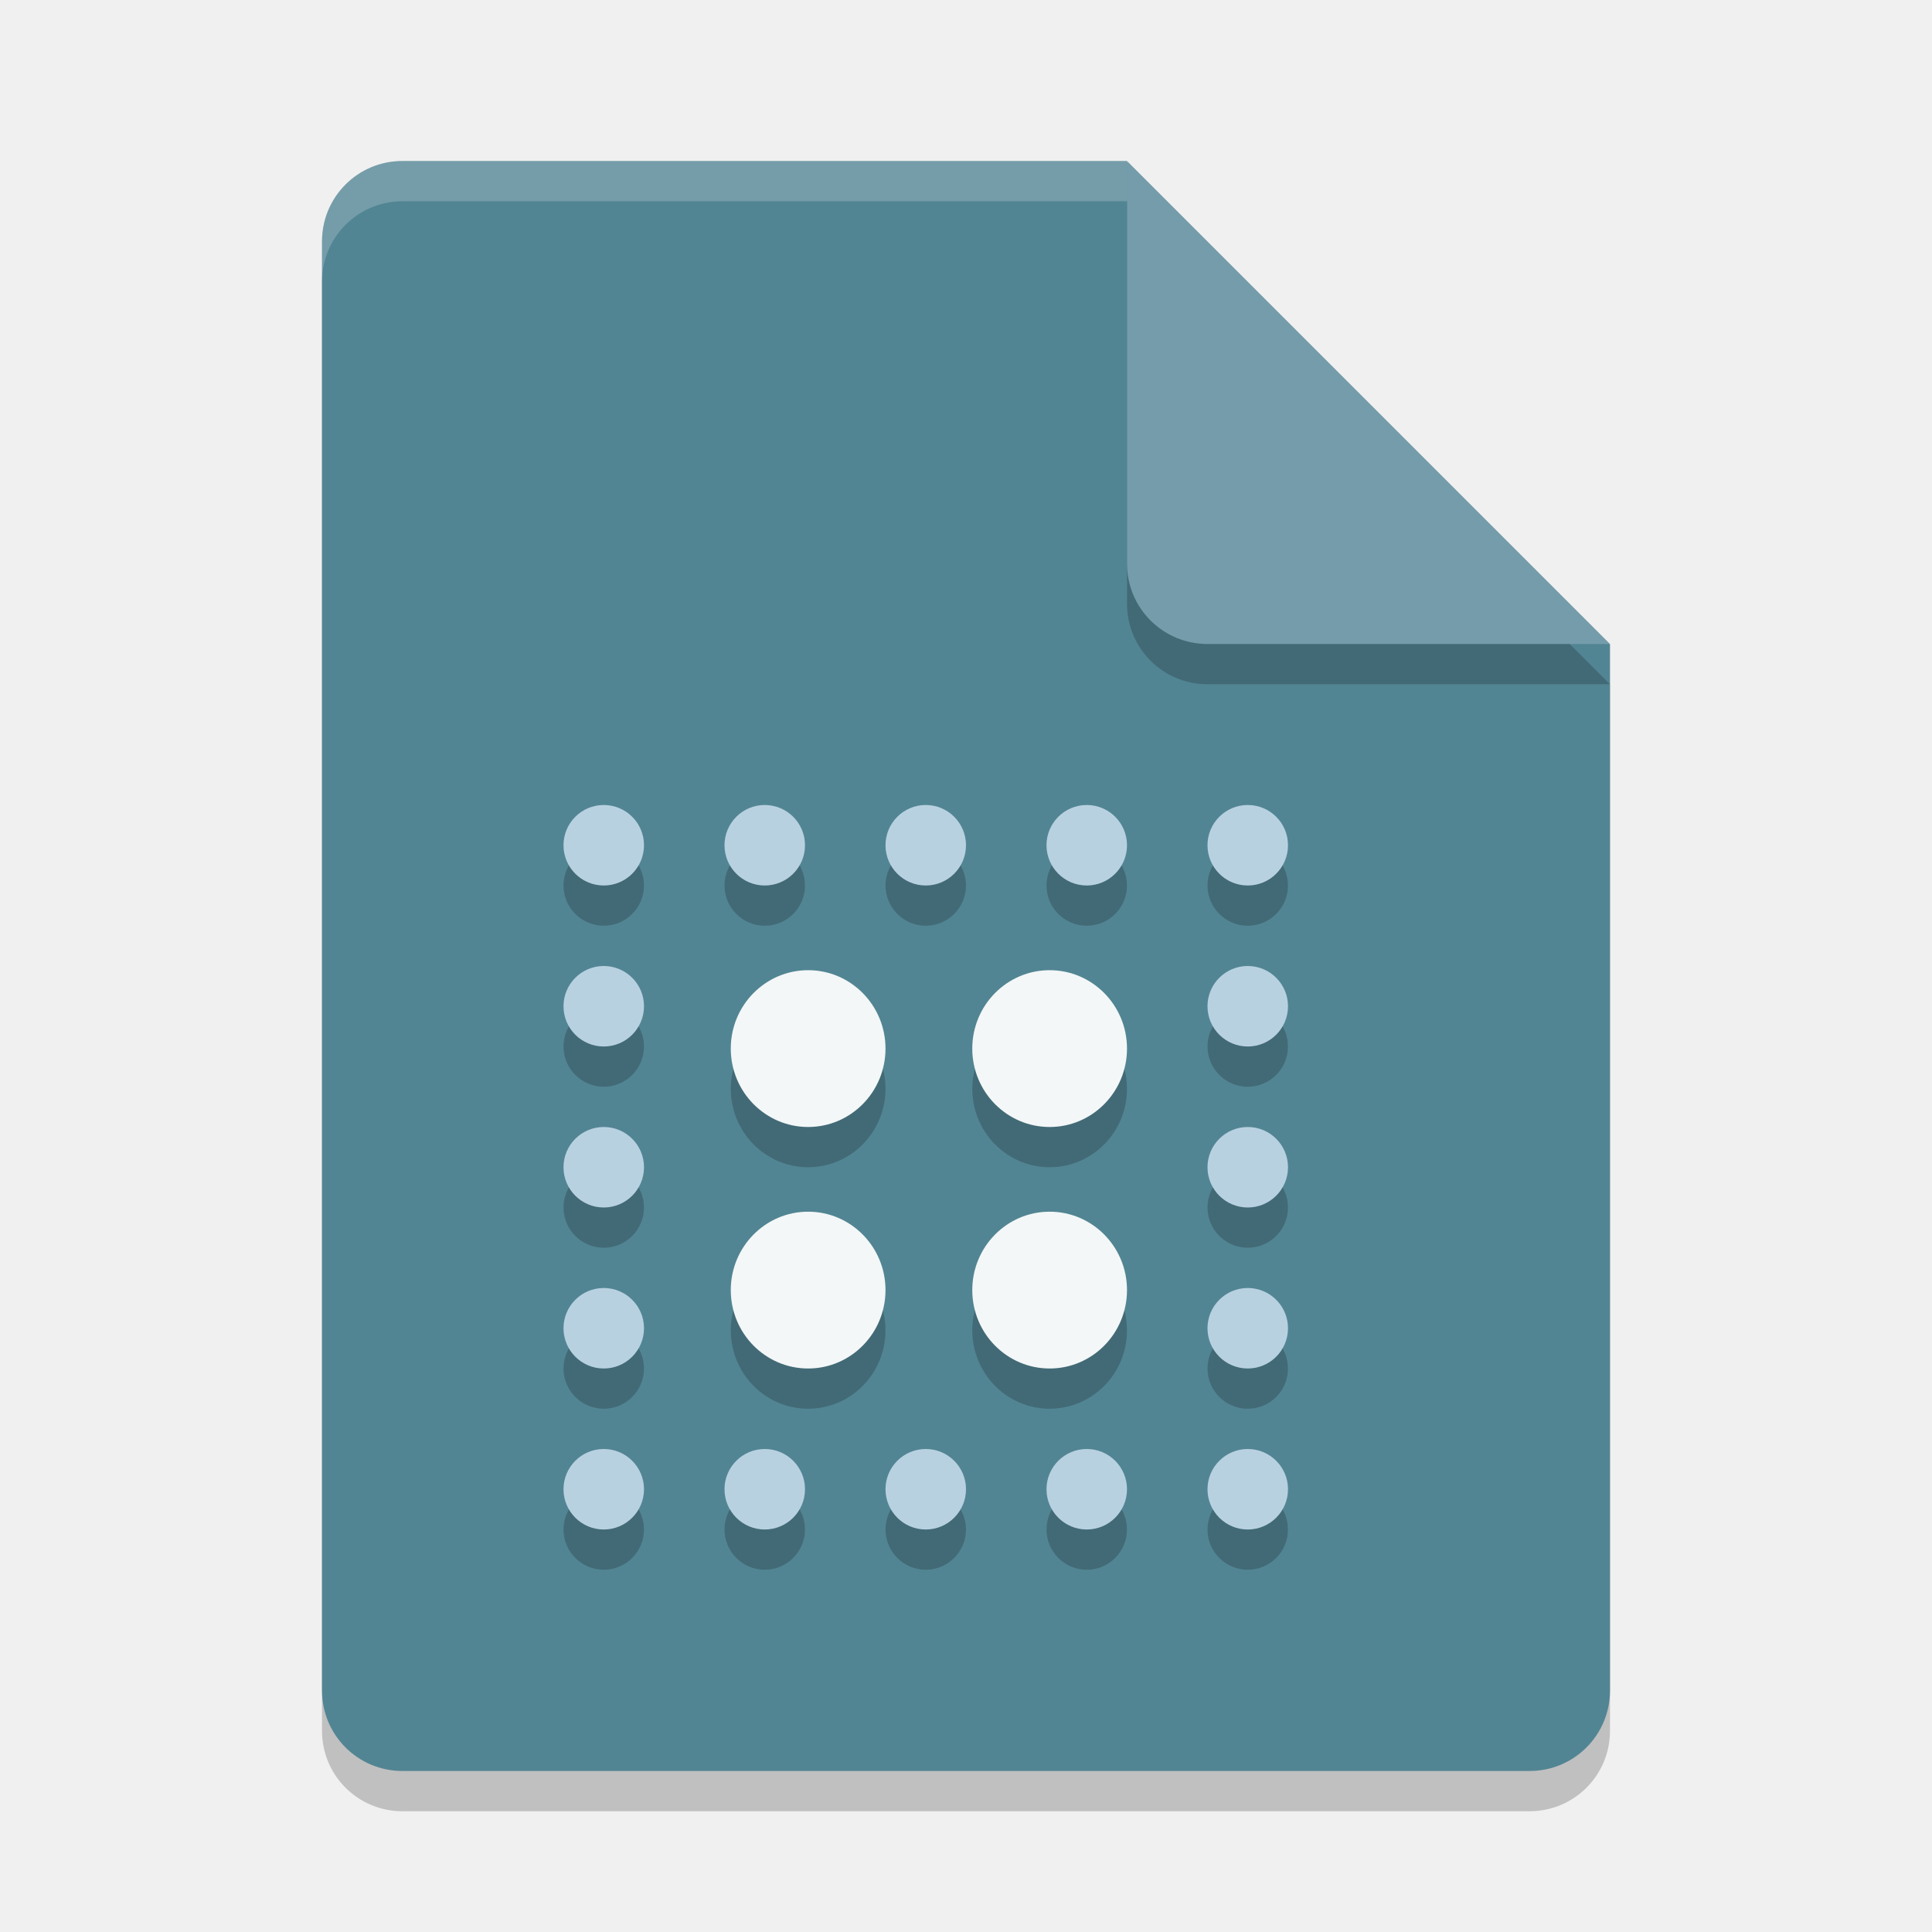
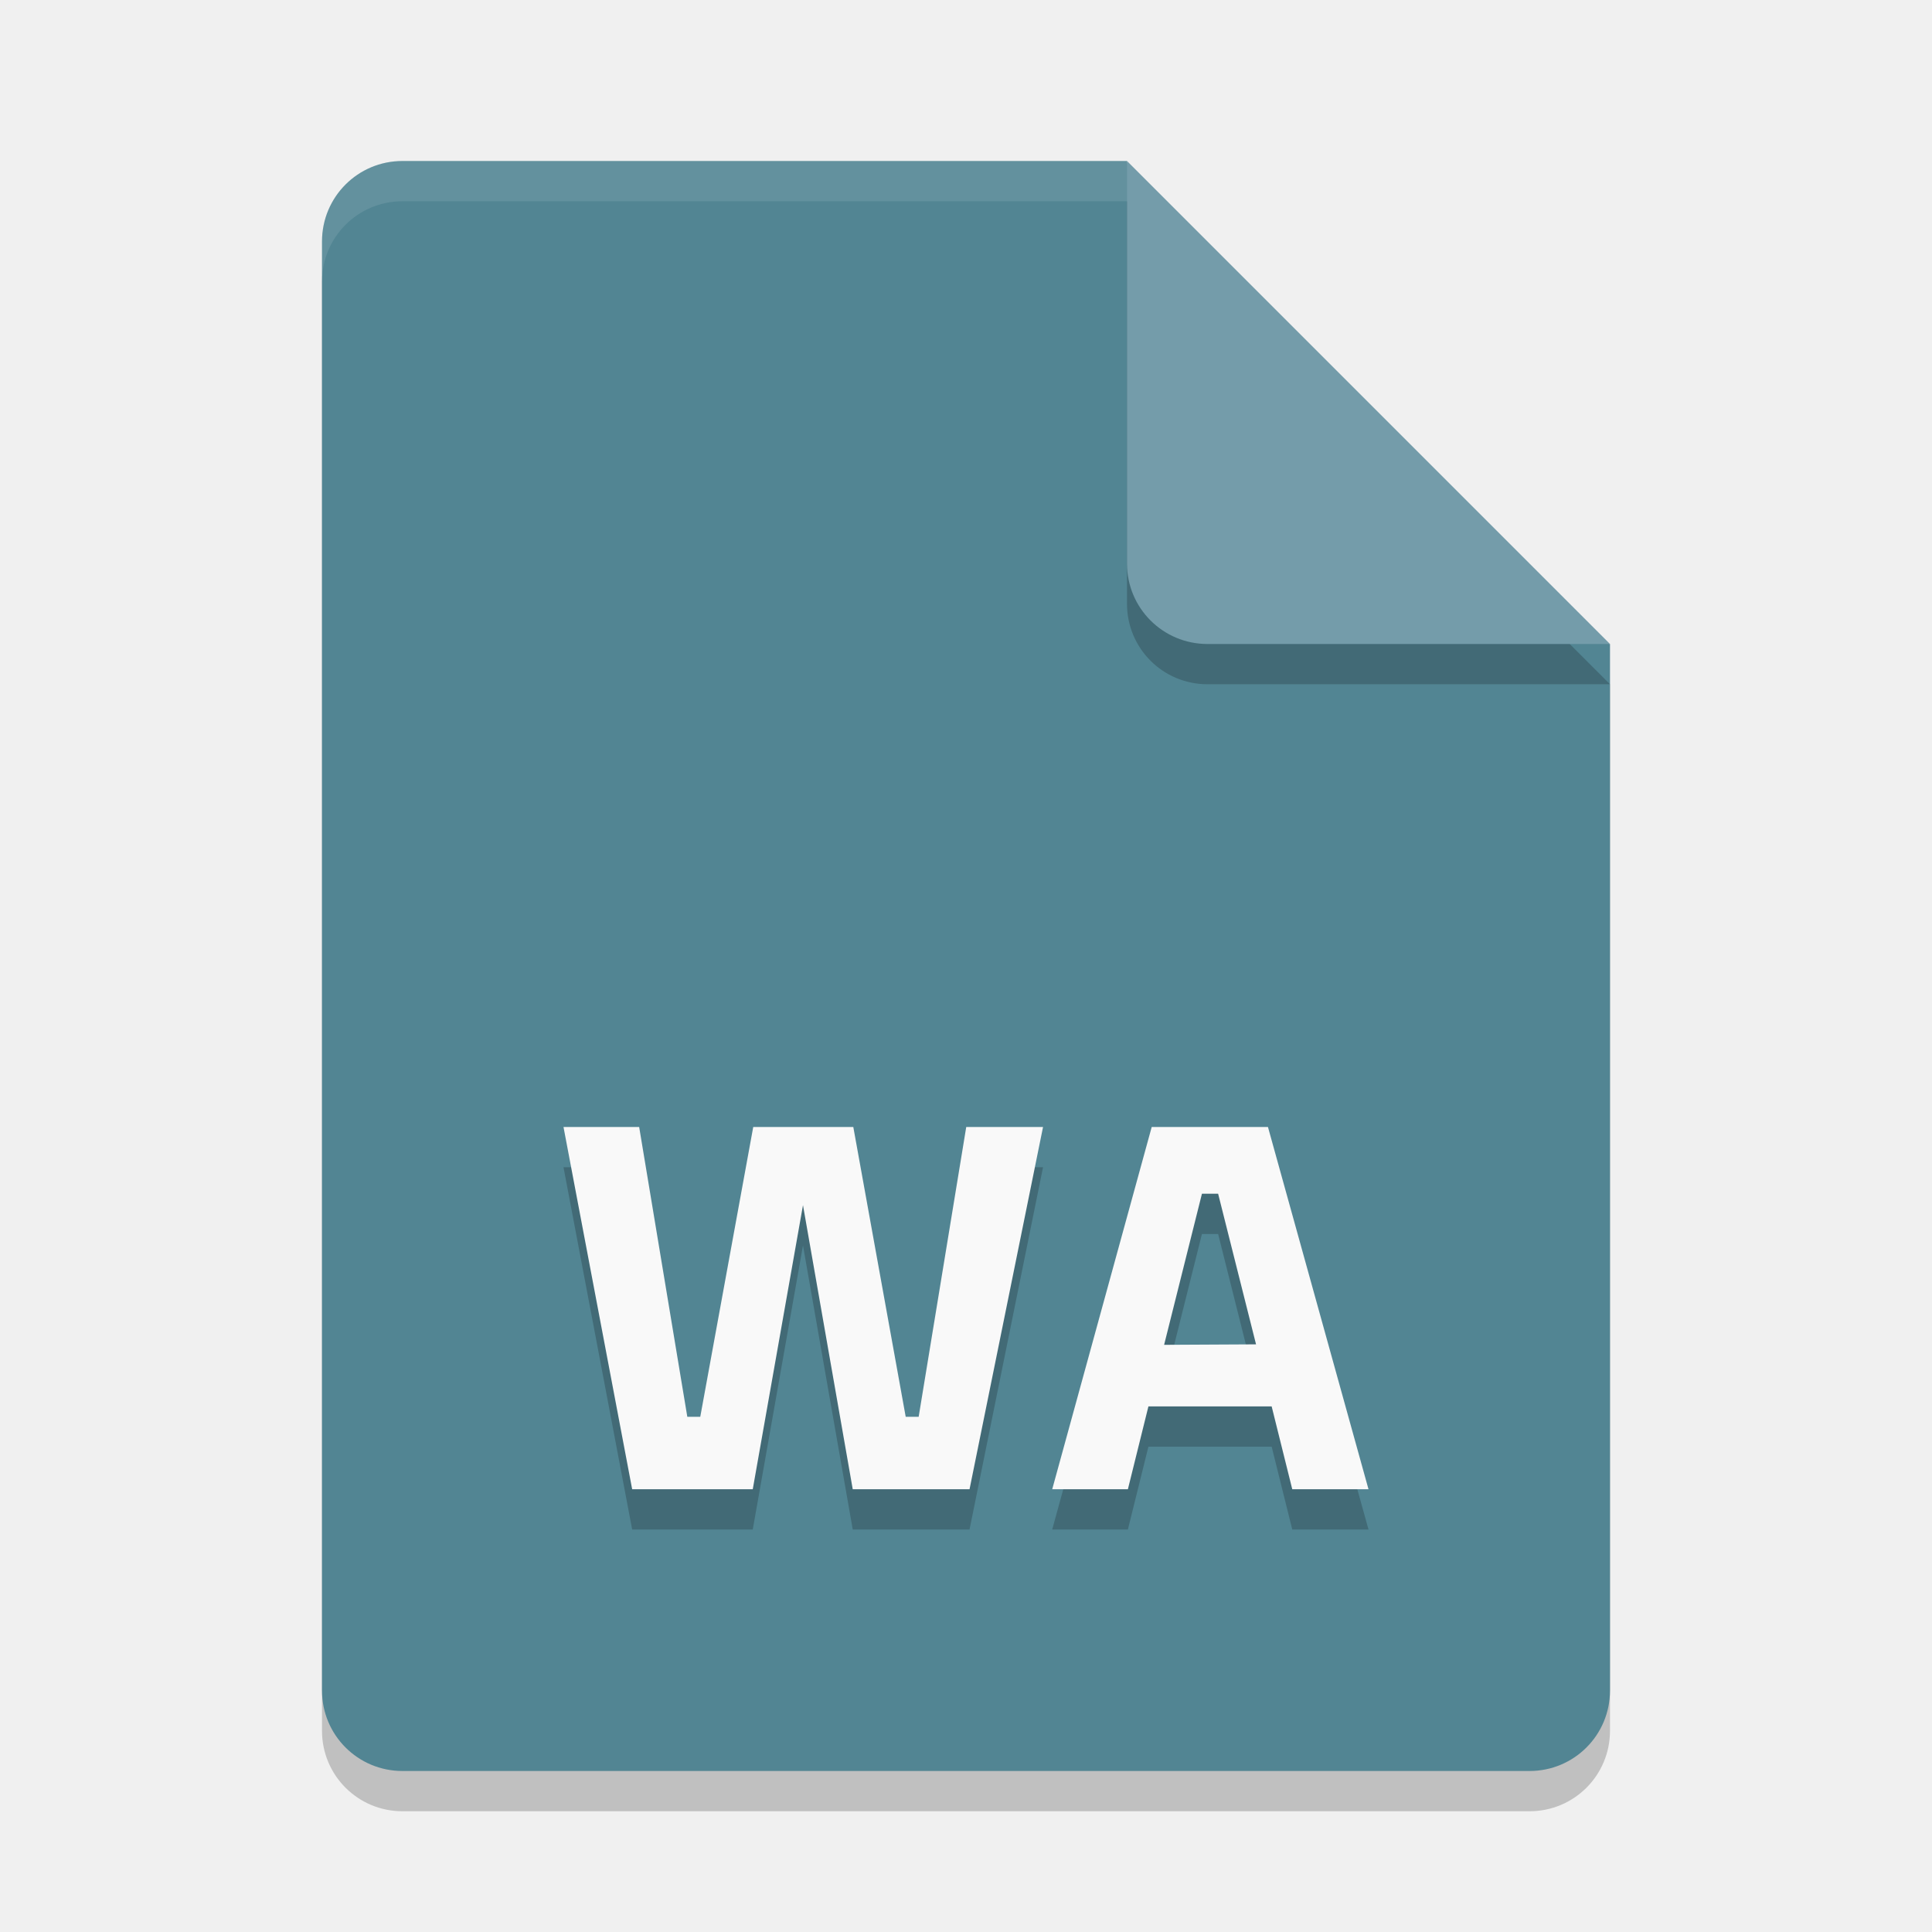
<svg xmlns="http://www.w3.org/2000/svg" width="24" height="24" version="1.1">
  <path style="opacity:0.2" d="m5 2.5c-0.554 0-1 0.446-1 1v18c0 0.554 0.446 1 1 1h14c0.554 0 1-0.446 1-1v-13l-6-6z" />
  <path style="fill:#528593" d="m5 2c-0.554 0-1 0.446-1 1v18c0 0.554 0.446 1 1 1h14c0.554 0 1-0.446 1-1v-13l-5-1-1-5z" />
-   <g style="opacity:0.2" transform="translate(0,0.5)">
-     <ellipse cx="13.039" cy="13.026" rx=".961" ry=".974" />
-     <ellipse cx="10.039" cy="13.026" rx=".961" ry=".974" />
-     <ellipse cx="10.039" cy="16.026" rx=".961" ry=".974" />
-     <ellipse cx="13.039" cy="16.026" rx=".961" ry=".974" />
-     <circle cx="15.5" cy="10.5" r=".5" />
-     <circle cx="15.5" cy="12.5" r=".5" />
-     <circle cx="15.5" cy="14.5" r=".5" />
-     <circle cx="15.5" cy="16.5" r=".5" />
-     <circle cx="15.5" cy="18.5" r=".5" />
-     <circle cx="13.5" cy="18.5" r=".5" />
-     <circle cx="11.5" cy="18.5" r=".5" />
-     <circle cx="9.5" cy="18.5" r=".5" />
-     <circle cx="7.5" cy="18.5" r=".5" />
-     <circle cx="7.5" cy="16.5" r=".5" />
-     <circle cx="7.5" cy="14.5" r=".5" />
-     <circle cx="7.5" cy="12.5" r=".5" />
-     <circle cx="7.5" cy="10.5" r=".5" />
-     <circle cx="9.5" cy="10.5" r=".5" />
-     <circle cx="11.5" cy="10.5" r=".5" />
-     <circle cx="13.5" cy="10.5" r=".5" />
-   </g>
  <path style="opacity:0.2" d="m20 8.5-6-6v5c0 0.554 0.446 1 1 1z" />
  <path style="fill:#749caa" d="m20 8-6-6v5c0 0.554 0.446 1 1 1z" />
-   <path style="fill:#ffffff;opacity:0.2" d="m5 2c-0.554 0-1 0.446-1 1v0.5c0-0.554 0.446-1 1-1h9v-0.5h-9z" />
-   <ellipse style="fill:#f3f7f7" cx="13.039" cy="13.026" rx=".961" ry=".974" />
-   <ellipse style="fill:#f3f7f7" cx="10.039" cy="13.026" rx=".961" ry=".974" />
-   <ellipse style="fill:#f3f7f7" cx="10.039" cy="16.026" rx=".961" ry=".974" />
-   <ellipse style="fill:#f3f7f7" cx="13.039" cy="16.026" rx=".961" ry=".974" />
-   <circle style="fill:#b8d1e0" cx="15.5" cy="10.5" r=".5" />
-   <circle style="fill:#b8d1e0" cx="15.5" cy="12.5" r=".5" />
-   <circle style="fill:#b8d1e0" cx="15.5" cy="14.5" r=".5" />
-   <circle style="fill:#b8d1e0" cx="15.5" cy="16.5" r=".5" />
-   <circle style="fill:#b8d1e0" cx="15.5" cy="18.5" r=".5" />
-   <circle style="fill:#b8d1e0" cx="13.5" cy="18.5" r=".5" />
-   <circle style="fill:#b8d1e0" cx="11.5" cy="18.5" r=".5" />
-   <circle style="fill:#b8d1e0" cx="9.5" cy="18.5" r=".5" />
-   <circle style="fill:#b8d1e0" cx="7.5" cy="18.5" r=".5" />
-   <circle style="fill:#b8d1e0" cx="7.5" cy="16.5" r=".5" />
-   <circle style="fill:#b8d1e0" cx="7.5" cy="14.5" r=".5" />
-   <circle style="fill:#b8d1e0" cx="7.5" cy="12.5" r=".5" />
-   <circle style="fill:#b8d1e0" cx="7.5" cy="10.5" r=".5" />
-   <circle style="fill:#b8d1e0" cx="9.5" cy="10.5" r=".5" />
-   <circle style="fill:#b8d1e0" cx="11.5" cy="10.5" r=".5" />
-   <circle style="fill:#b8d1e0" cx="13.5" cy="10.5" r=".5" />
+   <path style="fill:#ffffff;opacity:0.1" d="m5 2c-0.554 0-1 0.446-1 1v0.5c0-0.554 0.446-1 1-1h9v-0.5h-9z" />
+   <path style="opacity:0.2" d="M 7.853,19 H 9.351 L 9.975,15.471 10.593,19 h 1.451 l 0.913,-4.5 H 12.003 L 11.412,18.1 H 11.251 L 10.6,14.5 H 9.357 L 8.699,18.1 H 8.538 L 7.94,14.5 H 7 Z m 8.2,0 H 17 l -1.249,-4.5 h -1.444 l -1.236,4.5 h 0.94 l 0.255,-1.029 h 1.531 z m -1.592,-1.794 0.47,-1.877 h 0.201 l 0.47,1.871 z" />
+   <path style="fill:#f9f9f9" d="M 7.853,18.5 H 9.351 L 9.975,14.971 10.593,18.5 h 1.451 L 12.957,14 H 12.003 L 11.412,17.6 H 11.251 L 10.6,14 H 9.357 L 8.699,17.6 H 8.538 L 7.94,14 H 7 Z m 8.2,0 H 17 L 15.751,14 h -1.444 l -1.236,4.5 h 0.94 l 0.255,-1.029 h 1.531 z m -1.592,-1.794 0.47,-1.877 h 0.201 L 15.603,16.7 Z" />
</svg>
